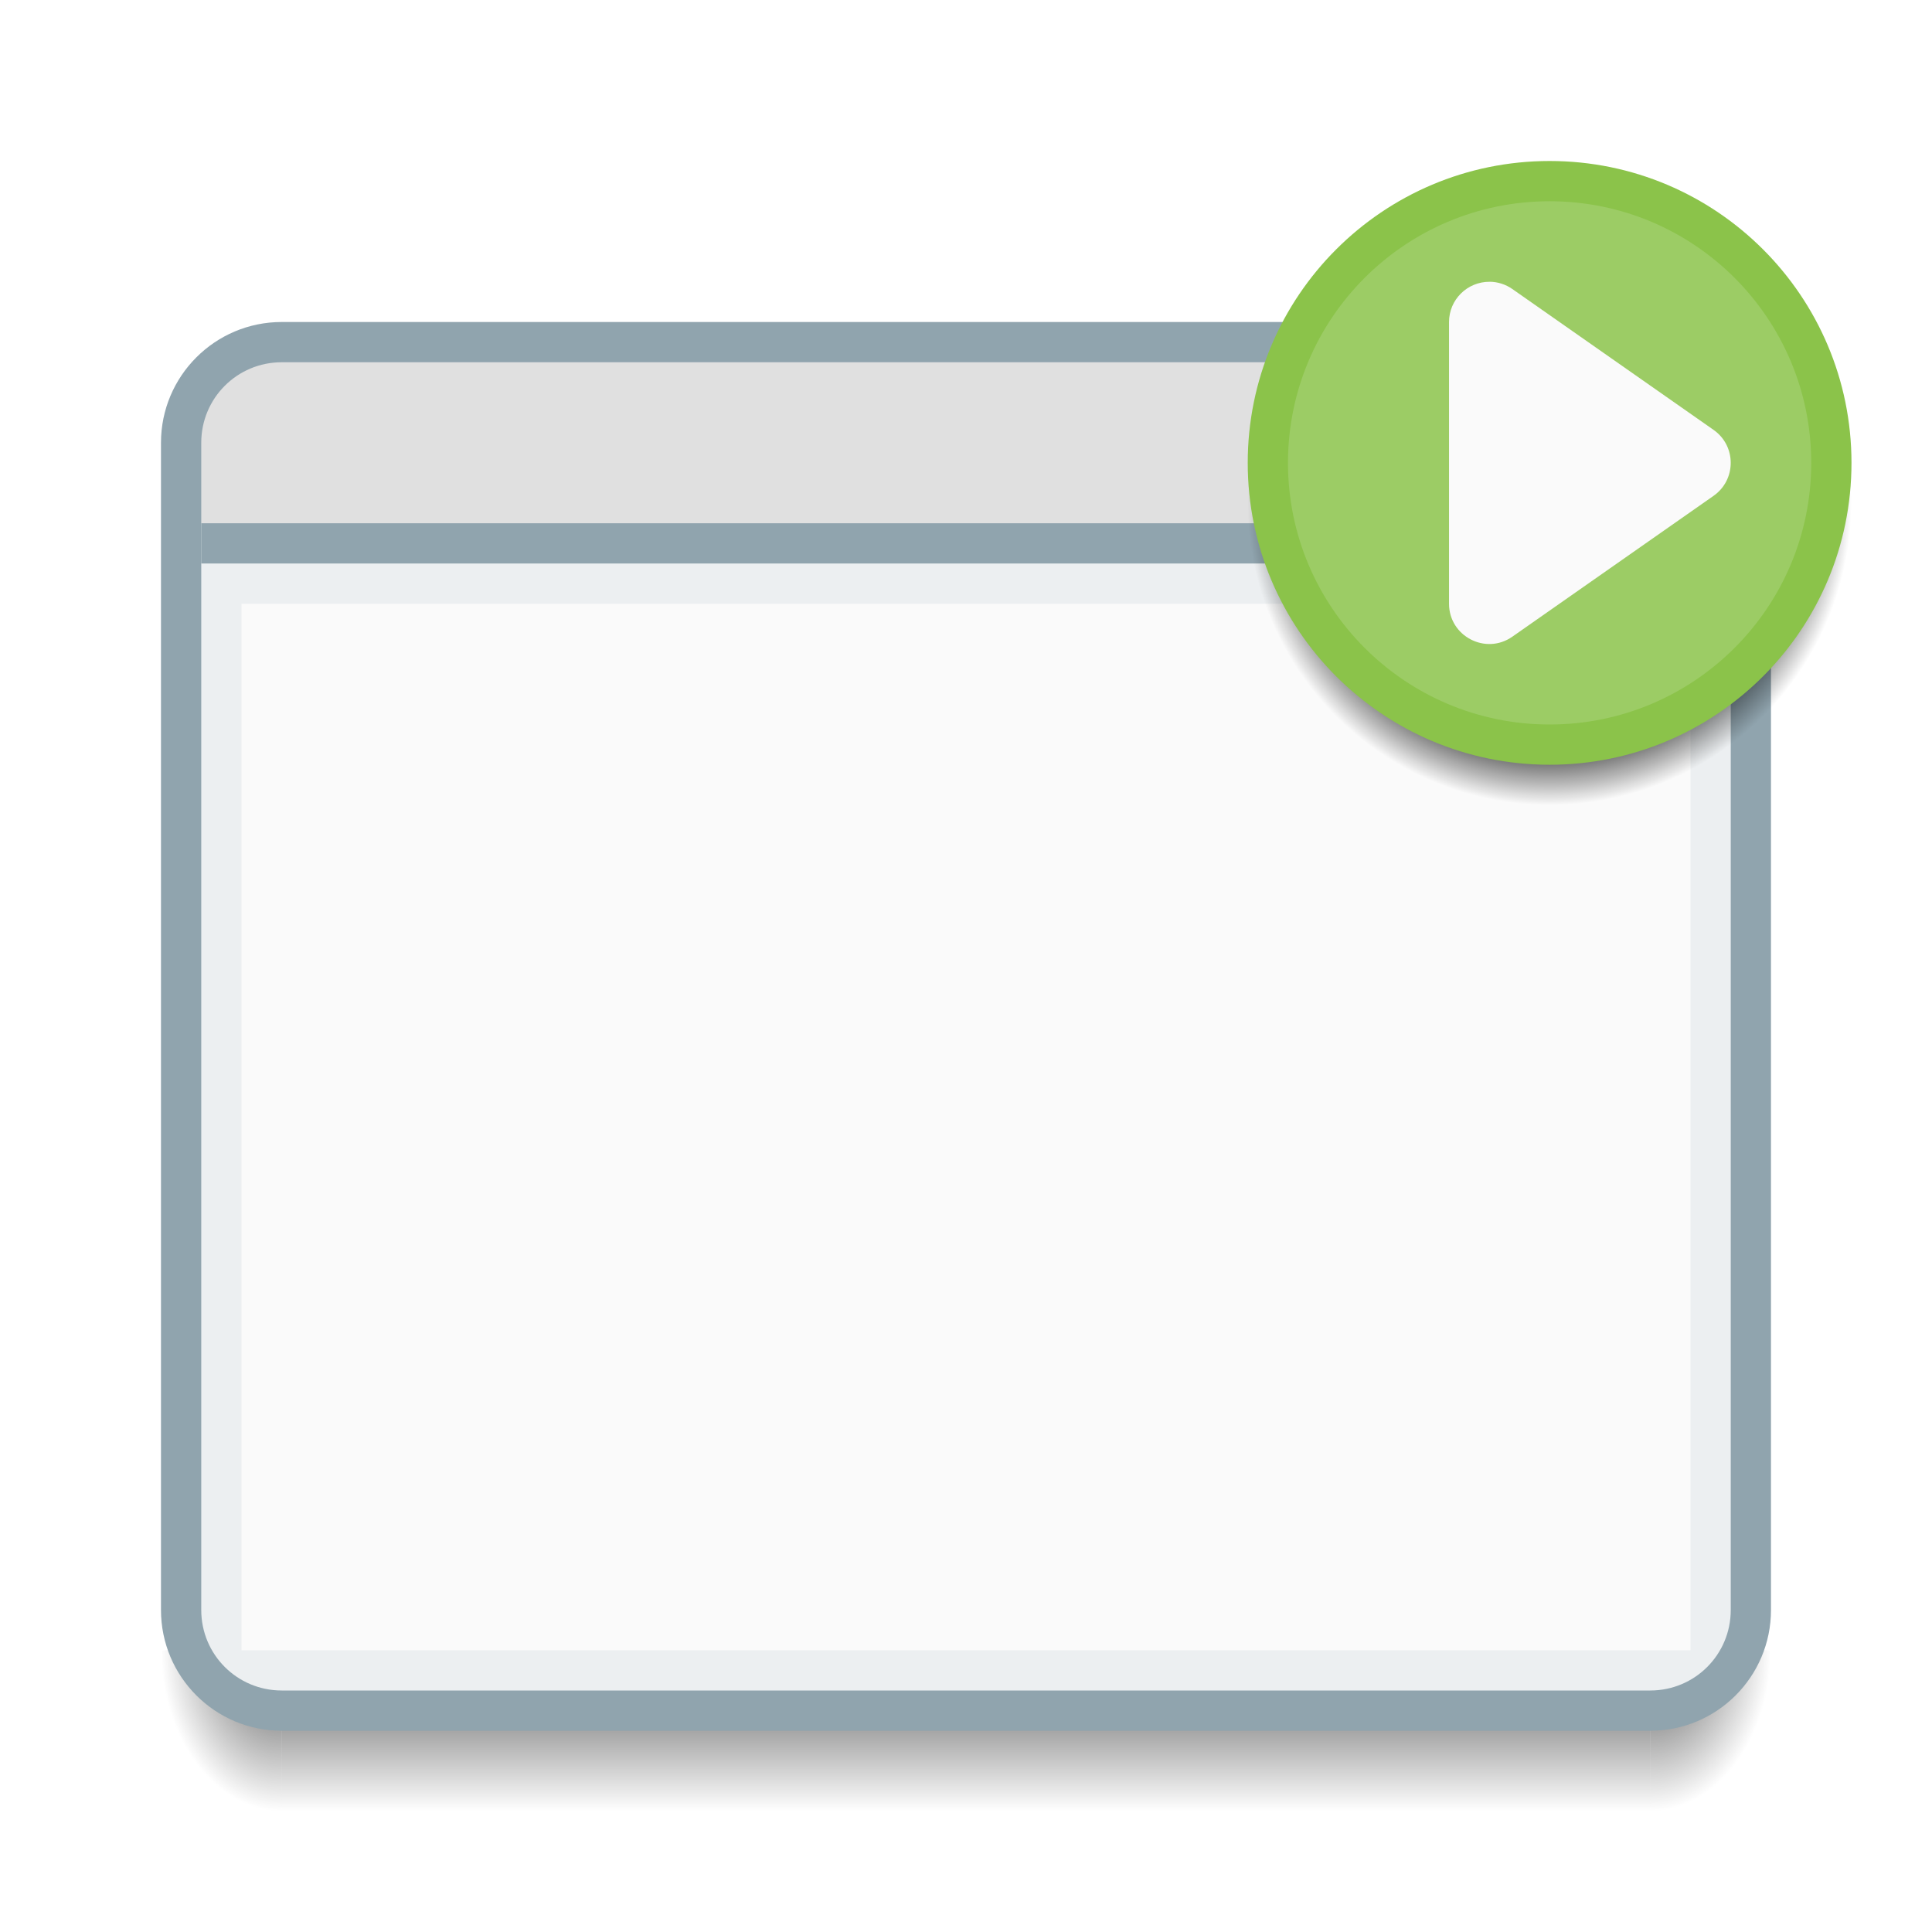
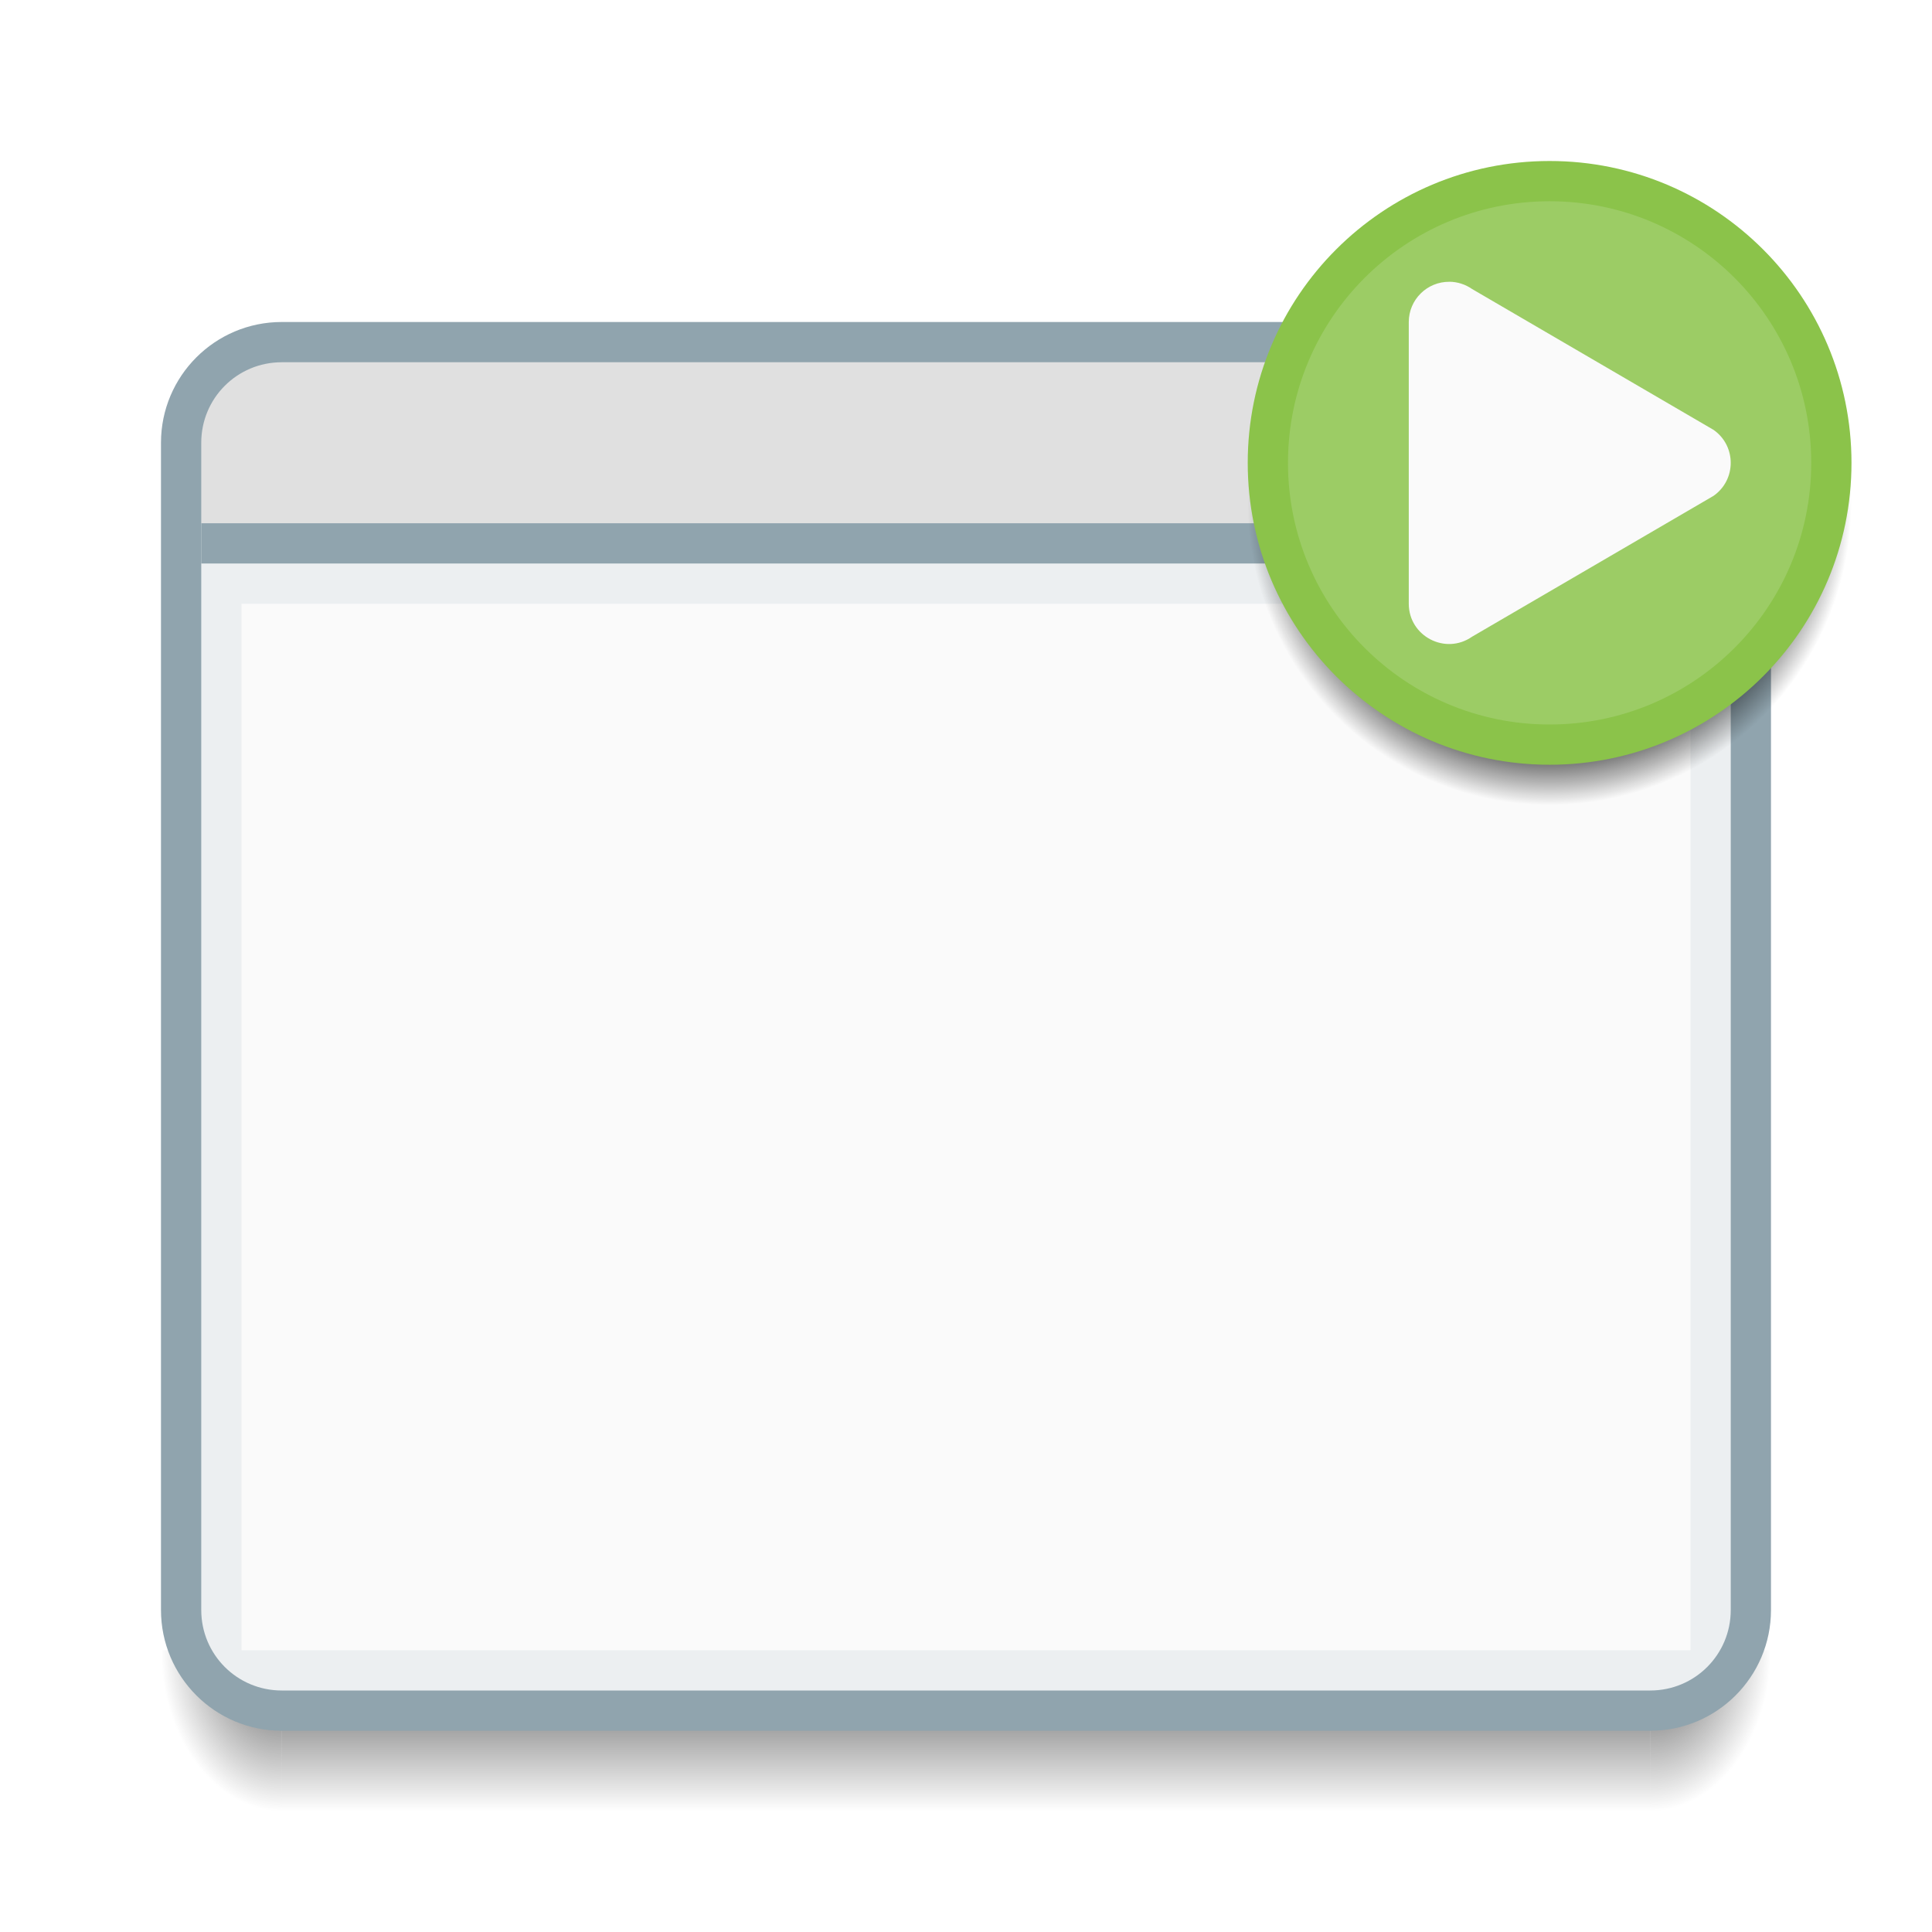
<svg xmlns="http://www.w3.org/2000/svg" xmlns:xlink="http://www.w3.org/1999/xlink" width="48" height="48" id="svg5453" version="1.1" viewBox="0 0 48 48">
  <defs id="defs5455">
    <linearGradient id="linearGradient4236">
      <stop id="stop4238" offset="0" style="stop-color:#000000;stop-opacity:1;" />
      <stop style="stop-color:#000000;stop-opacity:1" offset="0.733" id="stop4240" />
      <stop id="stop4242" offset="1" style="stop-color:#000000;stop-opacity:0;" />
    </linearGradient>
    <linearGradient id="Shadow">
      <stop id="stop4186" offset="0" style="stop-color:#000000;stop-opacity:1;" />
      <stop id="stop4188" offset="1" style="stop-color:#000000;stop-opacity:0;" />
    </linearGradient>
    <linearGradient gradientUnits="userSpaceOnUse" y2="46" x2="24" y1="42" x1="24" id="linearGradient4190" xlink:href="#Shadow" gradientTransform="translate(392.5714,490.798)" />
    <radialGradient gradientUnits="userSpaceOnUse" gradientTransform="matrix(-5.6193702e-6,2.666668,-2,-4.214526e-6,518.5717,415.4648)" r="1.5" fy="42.5" fx="44" cy="42.5" cx="44" id="radialGradient4200" xlink:href="#Shadow" />
    <radialGradient gradientUnits="userSpaceOnUse" gradientTransform="matrix(-2,-2.935184e-6,3.9135795e-6,-2.666668,407.5713,646.1314)" r="1.5" fy="42.5" fx="4" cy="42.5" cx="4" id="radialGradient4208" xlink:href="#Shadow" />
    <radialGradient xlink:href="#linearGradient4236" id="radialGradient4234" cx="431.071" cy="503.298" fx="431.071" fy="503.298" r="7.5" gradientUnits="userSpaceOnUse" gradientTransform="translate(0,0.9999775)" />
  </defs>
  <g id="layer1" transform="translate(-392.5714,-491.798)">
    <path style="opacity:0.7;fill:url(#radialGradient4200);fill-opacity:1;stroke:none;stroke-width:2;stroke-linecap:butt;stroke-linejoin:round;stroke-miterlimit:4;stroke-dasharray:none;stroke-opacity:1" d="m 433.571,532.798 0,4 1,0 c 1.108,0 2,-0.892 2,-2 l 0,-2 -3,0 z" id="path4174" />
    <path style="opacity:0.7;fill:url(#linearGradient4190);fill-opacity:1;stroke:none;stroke-width:2;stroke-linecap:butt;stroke-linejoin:round;stroke-miterlimit:4;stroke-dasharray:none;stroke-opacity:1" d="m 399.571,532.798 0,4 34,0 0,-4 z" id="path4169" />
    <path style="opacity:0.7;fill:url(#radialGradient4208);fill-opacity:1;stroke:none;stroke-width:2;stroke-linecap:butt;stroke-linejoin:round;stroke-miterlimit:4;stroke-dasharray:none;stroke-opacity:1" d="m 396.571,532.798 0,2 c 0,1.108 0.892,2 2,2 l 1,0 0,-4 -3,0 z" id="rect4157" />
    <rect style="opacity:1;fill:#90a4ae;fill-opacity:1;stroke:none;stroke-width:2;stroke-linecap:round;stroke-linejoin:round;stroke-miterlimit:4;stroke-dasharray:none;stroke-opacity:1" id="rect4160" width="40" height="35" x="396.571" y="499.798" ry="3" />
    <path style="opacity:1;fill:#eceff1;fill-opacity:1;stroke:none;stroke-width:2;stroke-linecap:round;stroke-linejoin:round;stroke-miterlimit:4;stroke-dasharray:none;stroke-opacity:1" d="M 43 13 L 5 13 L 5 40 C 5 41.108 5.892 42 7 42 L 41 42 C 42.108 42 43 41.108 43 40 L 43 13 z " id="path4228" transform="translate(392.5714,491.798)" />
    <path style="opacity:1;fill:#e0e0e0;fill-opacity:1;stroke:none;stroke-width:2;stroke-linecap:round;stroke-linejoin:round;stroke-miterlimit:4;stroke-dasharray:none;stroke-opacity:1" d="M 7 9 C 5.892 9 5 9.892 5 11 L 5 13 L 43 13 L 43 11 C 43 9.892 42.108 9 41 9 L 7 9 z " id="rect4219" transform="translate(392.5714,491.798)" />
    <rect style="opacity:1;fill:#fafafa;fill-opacity:1;stroke:none;stroke-width:2;stroke-linecap:round;stroke-linejoin:round;stroke-miterlimit:4;stroke-dasharray:none;stroke-opacity:1" id="rect4221" width="36" height="26" x="398.571" y="506.798" ry="0" />
    <rect style="opacity:1;fill:#90a4ae;fill-opacity:1;stroke:none;stroke-width:2;stroke-linecap:round;stroke-linejoin:round;stroke-miterlimit:4;stroke-dasharray:none;stroke-opacity:1" id="rect4223" width="38" height="1" x="397.571" y="504.798" />
    <circle style="opacity:1;fill:url(#radialGradient4234);fill-opacity:1;stroke:none;stroke-width:2;stroke-linecap:round;stroke-linejoin:round;stroke-miterlimit:4;stroke-dasharray:none;stroke-opacity:1" id="path4230" cx="431.071" cy="504.298" r="7.5" />
    <circle r="7.5" cy="503.298" cx="431.071" id="circle4244" style="opacity:1;fill:#8bc34a;fill-opacity:1;stroke:none;stroke-width:2;stroke-linecap:round;stroke-linejoin:round;stroke-miterlimit:4;stroke-dasharray:none;stroke-opacity:1" />
    <circle style="opacity:1;fill:#9ccc65;fill-opacity:1;stroke:none;stroke-width:2;stroke-linecap:round;stroke-linejoin:round;stroke-miterlimit:4;stroke-dasharray:none;stroke-opacity:1" id="circle4248" cx="431.071" cy="503.298" r="6.5" />
-     <path style="color:#000000;font-style:normal;font-variant:normal;font-weight:normal;font-stretch:normal;font-size:medium;line-height:normal;font-family:sans-serif;text-indent:0;text-align:start;text-decoration:none;text-decoration-line:none;text-decoration-style:solid;text-decoration-color:#000000;letter-spacing:normal;word-spacing:normal;text-transform:none;direction:ltr;block-progression:tb;writing-mode:lr-tb;baseline-shift:baseline;text-anchor:start;white-space:normal;clip-rule:nonzero;display:inline;overflow:visible;visibility:visible;opacity:1;isolation:auto;mix-blend-mode:normal;color-interpolation:sRGB;color-interpolation-filters:linearRGB;solid-color:#000000;solid-opacity:1;fill:#fafafa;fill-opacity:1;fill-rule:evenodd;stroke:none;stroke-width:2;stroke-linecap:round;stroke-linejoin:round;stroke-miterlimit:4;stroke-dasharray:none;stroke-dashoffset:0;stroke-opacity:1;color-rendering:auto;image-rendering:auto;shape-rendering:auto;text-rendering:auto;enable-background:accumulate" d="m 429.582,498.799 c -0.556,-0.005 -1.01,0.444 -1.01,1 l 0,7 c 0.002,0.807 0.91,1.28 1.572,0.818 l 5,-3.5 c 0.569,-0.398 0.569,-1.241 0,-1.639 l -5,-3.5 c -0.165,-0.115 -0.361,-0.178 -0.562,-0.18 z" id="path4250" />
+     <path style="color:#000000;font-style:normal;font-variant:normal;font-weight:normal;font-stretch:normal;font-size:medium;line-height:normal;font-family:sans-serif;text-indent:0;text-align:start;text-decoration:none;text-decoration-line:none;text-decoration-style:solid;text-decoration-color:#000000;letter-spacing:normal;word-spacing:normal;text-transform:none;direction:ltr;block-progression:tb;writing-mode:lr-tb;baseline-shift:baseline;text-anchor:start;white-space:normal;clip-rule:nonzero;display:inline;overflow:visible;visibility:visible;opacity:1;isolation:auto;mix-blend-mode:normal;color-interpolation:sRGB;color-interpolation-filters:linearRGB;solid-color:#000000;solid-opacity:1;fill:#fafafa;fill-opacity:1;fill-rule:evenodd;stroke:none;stroke-width:2;stroke-linecap:round;stroke-linejoin:round;stroke-miterlimit:4;stroke-dasharray:none;stroke-dashoffset:0;stroke-opacity:1;color-rendering:auto;image-rendering:auto;shape-rendering:auto;text-rendering:auto;enable-background:accumulate" d="m 428.582,498.799 c -0.556,-0.005 -1.01,0.444 -1.01,1 l 0,7 c 0.002,0.807 0.91,1.28 1.572,0.818 l 6,-3.5 c 0.569,-0.398 0.569,-1.241 0,-1.639 l -6,-3.5 c -0.165,-0.115 -0.361,-0.178 -0.562,-0.18 z" id="path4250" />
  </g>
</svg>
